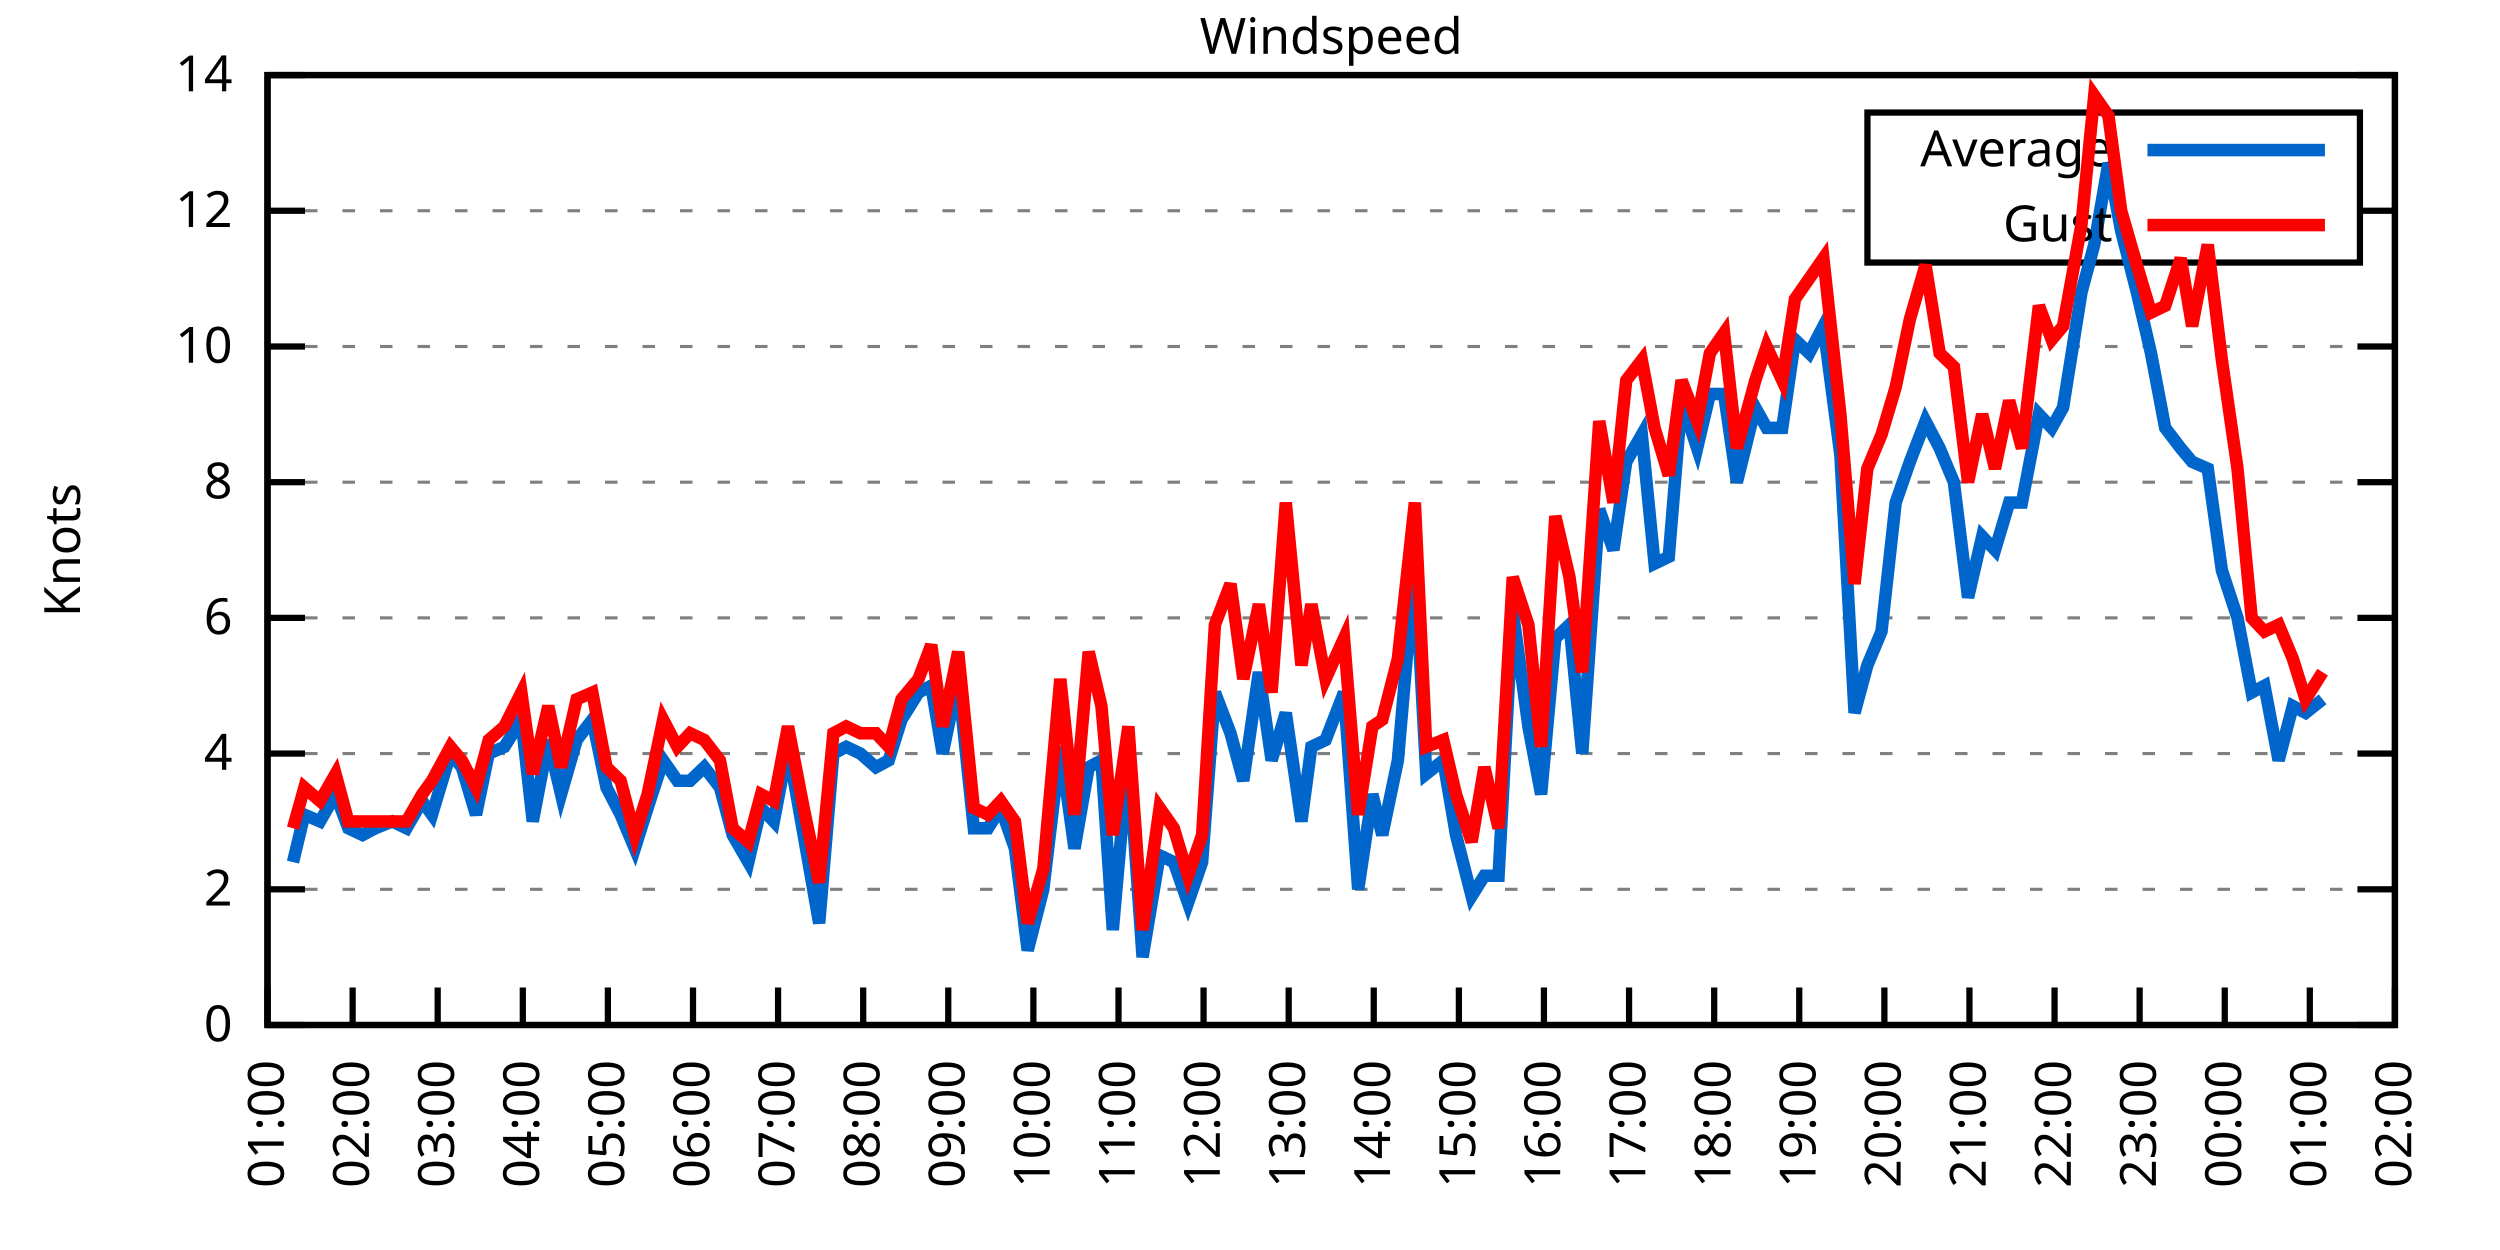
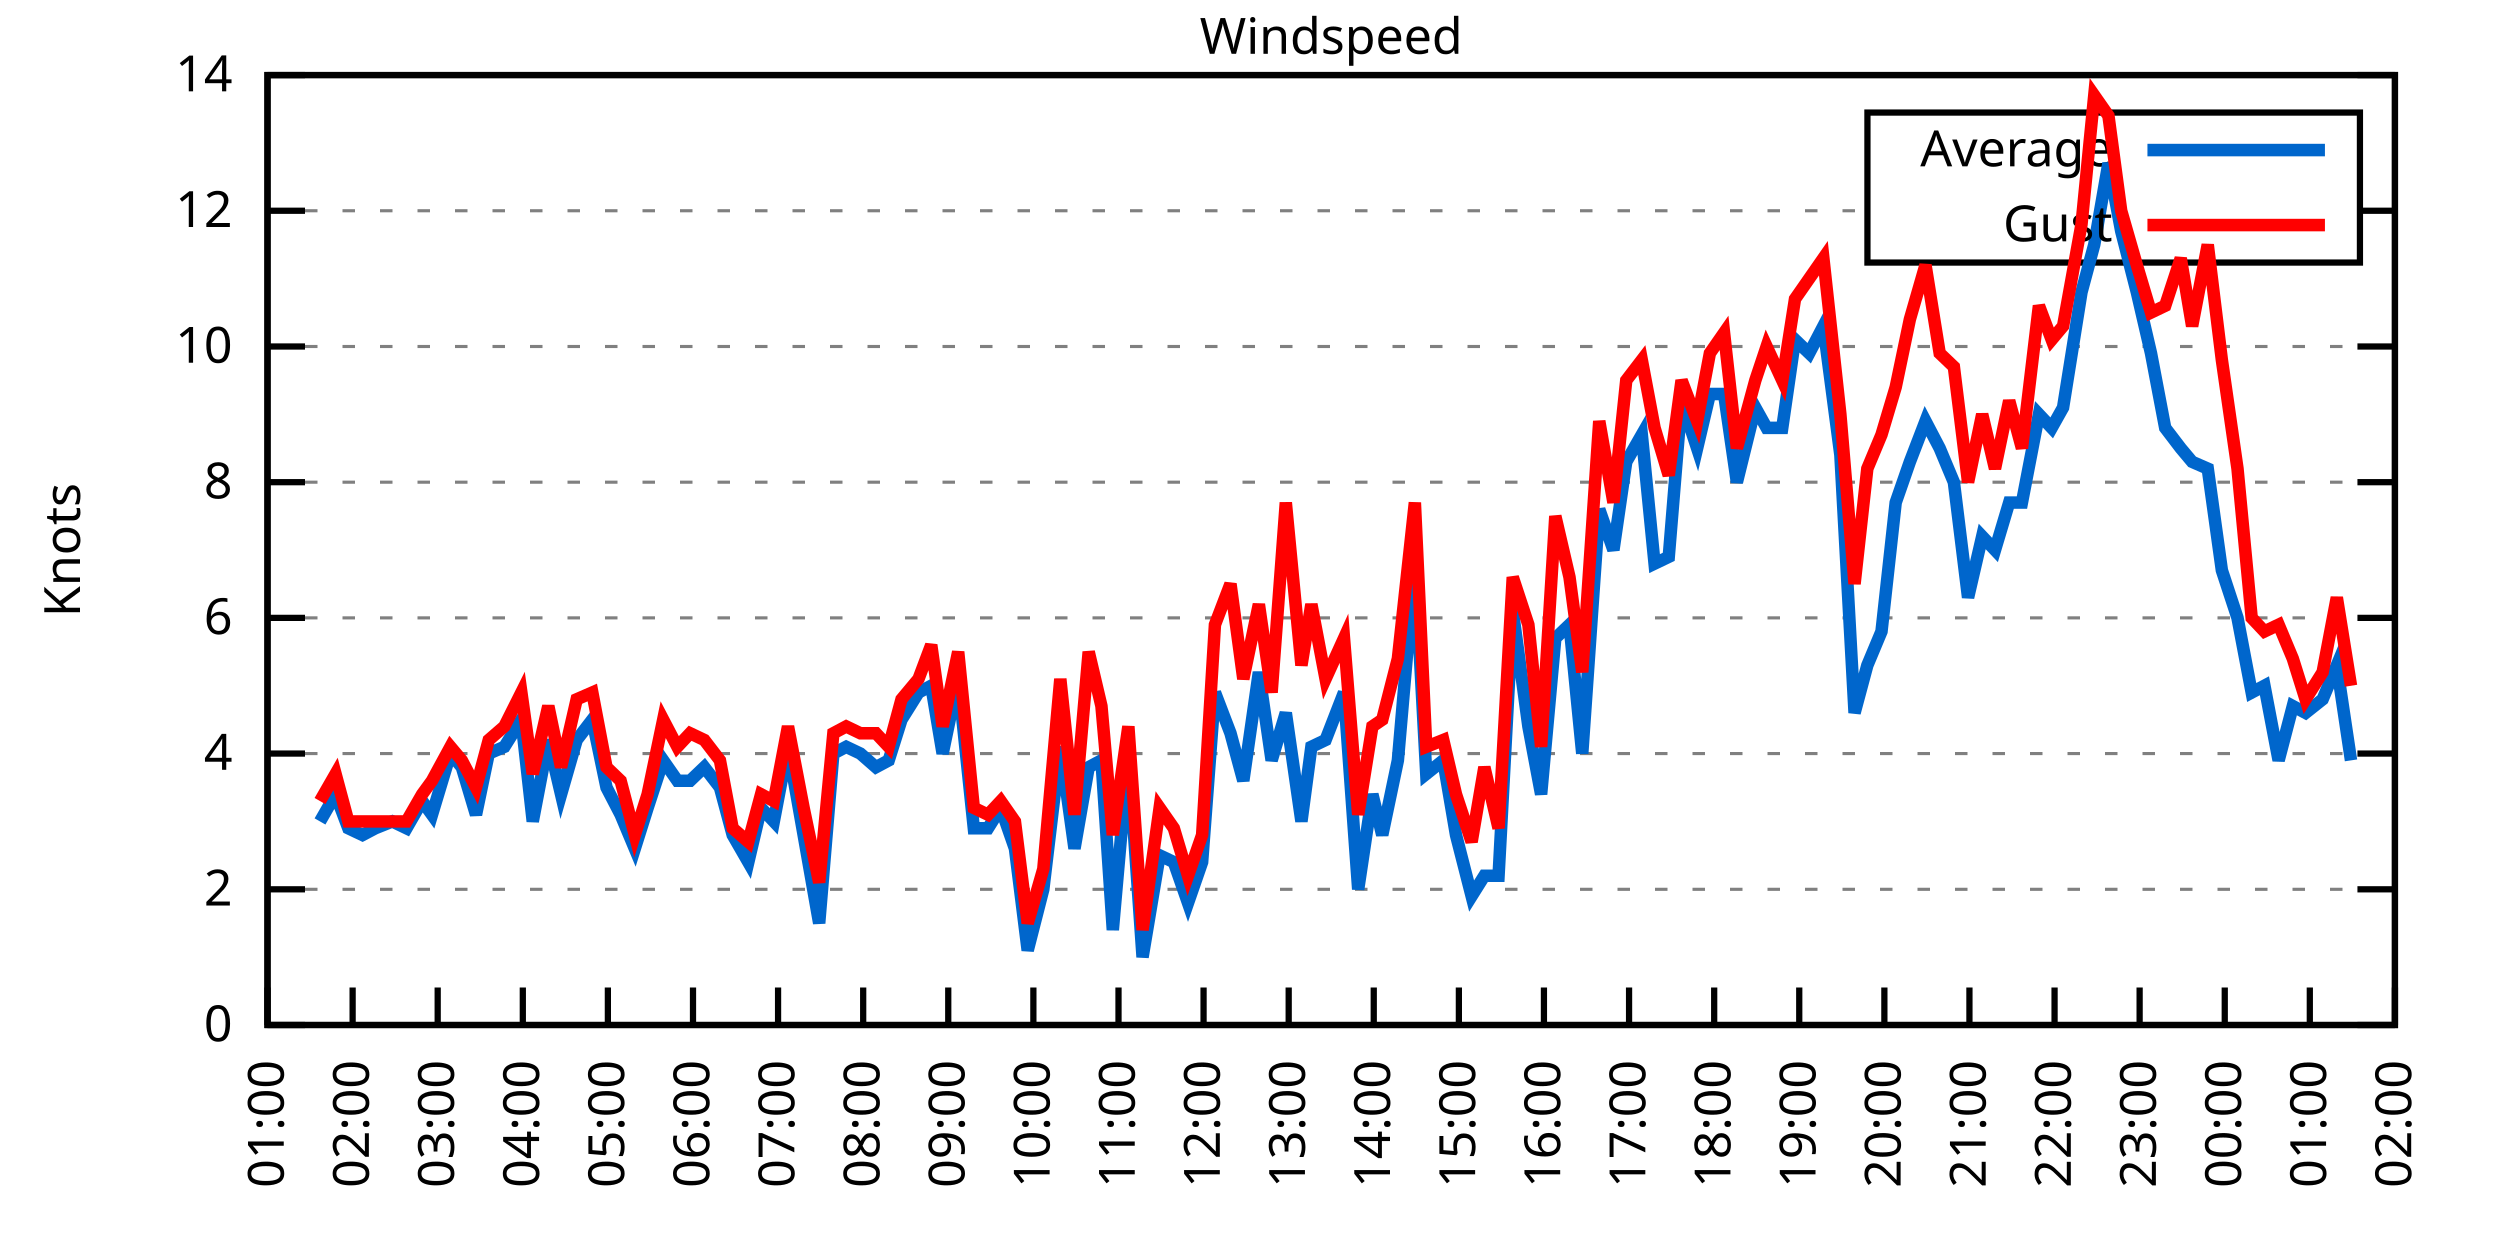
<svg xmlns="http://www.w3.org/2000/svg" xmlns:xlink="http://www.w3.org/1999/xlink" width="400" height="200" viewBox="0 0 400 200">
  <g id="gnuplot_canvas">
    <rect x="0" y="0" width="400" height="200" fill="none" />
    <defs>
      <circle id="gpDot" r="0.5" stroke-width="0.5" stroke="currentColor" />
      <path id="gpPt0" stroke-width="0.333" stroke="currentColor" d="M-1,0 h2 M0,-1 v2" />
      <path id="gpPt1" stroke-width="0.333" stroke="currentColor" d="M-1,-1 L1,1 M1,-1 L-1,1" />
      <path id="gpPt2" stroke-width="0.333" stroke="currentColor" d="M-1,0 L1,0 M0,-1 L0,1 M-1,-1 L1,1 M-1,1 L1,-1" />
      <rect id="gpPt3" stroke-width="0.333" stroke="currentColor" x="-1" y="-1" width="2" height="2" />
      <rect id="gpPt4" stroke-width="0.333" stroke="currentColor" fill="currentColor" x="-1" y="-1" width="2" height="2" />
      <circle id="gpPt5" stroke-width="0.333" stroke="currentColor" cx="0" cy="0" r="1" />
      <use xlink:href="#gpPt5" id="gpPt6" fill="currentColor" stroke="none" />
      <path id="gpPt7" stroke-width="0.333" stroke="currentColor" d="M0,-1.33 L-1.33,0.67 L1.33,0.67 z" />
      <use xlink:href="#gpPt7" id="gpPt8" fill="currentColor" stroke="none" />
      <use xlink:href="#gpPt7" id="gpPt9" stroke="currentColor" transform="rotate(180)" />
      <use xlink:href="#gpPt9" id="gpPt10" fill="currentColor" stroke="none" />
      <use xlink:href="#gpPt3" id="gpPt11" stroke="currentColor" transform="rotate(45)" />
      <use xlink:href="#gpPt11" id="gpPt12" fill="currentColor" stroke="none" />
      <path id="gpPt13" stroke-width="0.333" stroke="currentColor" d="M0,1.330 L1.265,0.411 L0.782,-1.067 L-0.782,-1.076 L-1.265,0.411 z" />
      <use xlink:href="#gpPt13" id="gpPt14" fill="currentColor" stroke="none" />
      <filter id="textbox" filterUnits="objectBoundingBox" x="0" y="0" height="1" width="1">
        <feFlood flood-color="white" flood-opacity="1" result="bgnd" />
        <feComposite in="SourceGraphic" in2="bgnd" operator="atop" />
      </filter>
      <filter id="greybox" filterUnits="objectBoundingBox" x="0" y="0" height="1" width="1">
        <feFlood flood-color="lightgrey" flood-opacity="1" result="grey" />
        <feComposite in="SourceGraphic" in2="grey" operator="atop" />
      </filter>
    </defs>
    <g fill="none" color="white" stroke="currentColor" stroke-width="1.00" stroke-linecap="butt" stroke-linejoin="miter">
</g>
    <g fill="none" color="black" stroke="currentColor" stroke-width="1.00" stroke-linecap="butt" stroke-linejoin="miter">
      <g stroke="none" shape-rendering="crispEdges">
        <polygon fill="rgb(255, 255, 255)" points="42.80,164.00 383.18,164.00 383.18,12.02 42.80,12.02 " />
      </g>
    </g>
    <g fill="none" color="black" stroke="currentColor" stroke-width="1.00" stroke-linecap="butt" stroke-linejoin="miter">
</g>
    <g fill="none" color="black" stroke="black" stroke-width="0.50" stroke-linecap="butt" stroke-linejoin="miter">
</g>
    <g fill="none" color="gray" stroke="currentColor" stroke-width="0.50" stroke-linecap="butt" stroke-linejoin="miter">
      <path stroke="gray" stroke-dasharray="2,4" class="gridline" d="M42.80,164.00 L383.19,164.00  " />
    </g>
    <g fill="none" color="gray" stroke="gray" stroke-width="1.00" stroke-linecap="butt" stroke-linejoin="miter">
</g>
    <g fill="none" color="black" stroke="currentColor" stroke-width="1.00" stroke-linecap="butt" stroke-linejoin="miter">
      <path stroke="black" d="M42.80,164.00 L48.80,164.00 M383.19,164.00 L377.19,164.00  " />
      <g transform="translate(37.20,166.60)" stroke="none" fill="black" font-family="Sans" font-size="8.00" text-anchor="end">
        <text>
          <tspan font-family="Sans"> 0</tspan>
        </text>
      </g>
    </g>
    <g fill="none" color="black" stroke="currentColor" stroke-width="1.00" stroke-linecap="butt" stroke-linejoin="miter">
</g>
    <g fill="none" color="black" stroke="black" stroke-width="0.50" stroke-linecap="butt" stroke-linejoin="miter">
</g>
    <g fill="none" color="gray" stroke="currentColor" stroke-width="0.50" stroke-linecap="butt" stroke-linejoin="miter">
      <path stroke="gray" stroke-dasharray="2,4" class="gridline" d="M42.80,142.29 L383.19,142.29  " />
    </g>
    <g fill="none" color="gray" stroke="gray" stroke-width="1.00" stroke-linecap="butt" stroke-linejoin="miter">
</g>
    <g fill="none" color="black" stroke="currentColor" stroke-width="1.00" stroke-linecap="butt" stroke-linejoin="miter">
      <path stroke="black" d="M42.80,142.29 L48.80,142.29 M383.19,142.29 L377.19,142.29  " />
      <g transform="translate(37.20,144.89)" stroke="none" fill="black" font-family="Sans" font-size="8.00" text-anchor="end">
        <text>
          <tspan font-family="Sans"> 2</tspan>
        </text>
      </g>
    </g>
    <g fill="none" color="black" stroke="currentColor" stroke-width="1.00" stroke-linecap="butt" stroke-linejoin="miter">
</g>
    <g fill="none" color="black" stroke="black" stroke-width="0.50" stroke-linecap="butt" stroke-linejoin="miter">
</g>
    <g fill="none" color="gray" stroke="currentColor" stroke-width="0.50" stroke-linecap="butt" stroke-linejoin="miter">
      <path stroke="gray" stroke-dasharray="2,4" class="gridline" d="M42.80,120.57 L383.19,120.57  " />
    </g>
    <g fill="none" color="gray" stroke="gray" stroke-width="1.00" stroke-linecap="butt" stroke-linejoin="miter">
</g>
    <g fill="none" color="black" stroke="currentColor" stroke-width="1.00" stroke-linecap="butt" stroke-linejoin="miter">
      <path stroke="black" d="M42.80,120.57 L48.80,120.57 M383.19,120.57 L377.19,120.57  " />
      <g transform="translate(37.20,123.17)" stroke="none" fill="black" font-family="Sans" font-size="8.00" text-anchor="end">
        <text>
          <tspan font-family="Sans"> 4</tspan>
        </text>
      </g>
    </g>
    <g fill="none" color="black" stroke="currentColor" stroke-width="1.00" stroke-linecap="butt" stroke-linejoin="miter">
</g>
    <g fill="none" color="black" stroke="black" stroke-width="0.50" stroke-linecap="butt" stroke-linejoin="miter">
</g>
    <g fill="none" color="gray" stroke="currentColor" stroke-width="0.50" stroke-linecap="butt" stroke-linejoin="miter">
      <path stroke="gray" stroke-dasharray="2,4" class="gridline" d="M42.80,98.86 L383.19,98.86  " />
    </g>
    <g fill="none" color="gray" stroke="gray" stroke-width="1.00" stroke-linecap="butt" stroke-linejoin="miter">
</g>
    <g fill="none" color="black" stroke="currentColor" stroke-width="1.00" stroke-linecap="butt" stroke-linejoin="miter">
      <path stroke="black" d="M42.80,98.86 L48.80,98.86 M383.19,98.86 L377.19,98.86  " />
      <g transform="translate(37.20,101.46)" stroke="none" fill="black" font-family="Sans" font-size="8.00" text-anchor="end">
        <text>
          <tspan font-family="Sans"> 6</tspan>
        </text>
      </g>
    </g>
    <g fill="none" color="black" stroke="currentColor" stroke-width="1.00" stroke-linecap="butt" stroke-linejoin="miter">
</g>
    <g fill="none" color="black" stroke="black" stroke-width="0.50" stroke-linecap="butt" stroke-linejoin="miter">
</g>
    <g fill="none" color="gray" stroke="currentColor" stroke-width="0.50" stroke-linecap="butt" stroke-linejoin="miter">
      <path stroke="gray" stroke-dasharray="2,4" class="gridline" d="M42.80,77.15 L383.19,77.15  " />
    </g>
    <g fill="none" color="gray" stroke="gray" stroke-width="1.00" stroke-linecap="butt" stroke-linejoin="miter">
</g>
    <g fill="none" color="black" stroke="currentColor" stroke-width="1.00" stroke-linecap="butt" stroke-linejoin="miter">
      <path stroke="black" d="M42.80,77.15 L48.80,77.15 M383.19,77.15 L377.19,77.15  " />
      <g transform="translate(37.20,79.75)" stroke="none" fill="black" font-family="Sans" font-size="8.00" text-anchor="end">
        <text>
          <tspan font-family="Sans"> 8</tspan>
        </text>
      </g>
    </g>
    <g fill="none" color="black" stroke="currentColor" stroke-width="1.00" stroke-linecap="butt" stroke-linejoin="miter">
</g>
    <g fill="none" color="black" stroke="black" stroke-width="0.50" stroke-linecap="butt" stroke-linejoin="miter">
</g>
    <g fill="none" color="gray" stroke="currentColor" stroke-width="0.50" stroke-linecap="butt" stroke-linejoin="miter">
      <path stroke="gray" stroke-dasharray="2,4" class="gridline" d="M42.80,55.44 L383.19,55.44  " />
    </g>
    <g fill="none" color="gray" stroke="gray" stroke-width="1.00" stroke-linecap="butt" stroke-linejoin="miter">
</g>
    <g fill="none" color="black" stroke="currentColor" stroke-width="1.00" stroke-linecap="butt" stroke-linejoin="miter">
      <path stroke="black" d="M42.80,55.44 L48.80,55.44 M383.19,55.44 L377.19,55.44  " />
      <g transform="translate(37.20,58.04)" stroke="none" fill="black" font-family="Sans" font-size="8.00" text-anchor="end">
        <text>
          <tspan font-family="Sans"> 10</tspan>
        </text>
      </g>
    </g>
    <g fill="none" color="black" stroke="currentColor" stroke-width="1.00" stroke-linecap="butt" stroke-linejoin="miter">
</g>
    <g fill="none" color="black" stroke="black" stroke-width="0.50" stroke-linecap="butt" stroke-linejoin="miter">
</g>
    <g fill="none" color="gray" stroke="currentColor" stroke-width="0.50" stroke-linecap="butt" stroke-linejoin="miter">
      <path stroke="gray" stroke-dasharray="2,4" class="gridline" d="M42.80,33.72 L298.79,33.72 M377.59,33.72 L383.19,33.72  " />
    </g>
    <g fill="none" color="gray" stroke="gray" stroke-width="1.00" stroke-linecap="butt" stroke-linejoin="miter">
</g>
    <g fill="none" color="black" stroke="currentColor" stroke-width="1.00" stroke-linecap="butt" stroke-linejoin="miter">
      <path stroke="black" d="M42.80,33.72 L48.80,33.72 M383.19,33.72 L377.19,33.72  " />
      <g transform="translate(37.20,36.32)" stroke="none" fill="black" font-family="Sans" font-size="8.00" text-anchor="end">
        <text>
          <tspan font-family="Sans"> 12</tspan>
        </text>
      </g>
    </g>
    <g fill="none" color="black" stroke="currentColor" stroke-width="1.00" stroke-linecap="butt" stroke-linejoin="miter">
</g>
    <g fill="none" color="black" stroke="black" stroke-width="0.50" stroke-linecap="butt" stroke-linejoin="miter">
</g>
    <g fill="none" color="gray" stroke="currentColor" stroke-width="0.50" stroke-linecap="butt" stroke-linejoin="miter">
      <path stroke="gray" stroke-dasharray="2,4" class="gridline" d="M42.80,12.01 L383.19,12.01  " />
    </g>
    <g fill="none" color="gray" stroke="gray" stroke-width="1.00" stroke-linecap="butt" stroke-linejoin="miter">
</g>
    <g fill="none" color="black" stroke="currentColor" stroke-width="1.00" stroke-linecap="butt" stroke-linejoin="miter">
      <path stroke="black" d="M42.80,12.01 L48.80,12.01 M383.19,12.01 L377.19,12.01  " />
      <g transform="translate(37.20,14.61)" stroke="none" fill="black" font-family="Sans" font-size="8.00" text-anchor="end">
        <text>
          <tspan font-family="Sans"> 14</tspan>
        </text>
      </g>
    </g>
    <g fill="none" color="black" stroke="currentColor" stroke-width="1.00" stroke-linecap="butt" stroke-linejoin="miter">
      <path stroke="black" d="M42.80,164.00 L42.80,158.00  " />
      <g transform="translate(45.40,169.60) rotate(270.00)" stroke="none" fill="black" font-family="Sans" font-size="8.00" text-anchor="end">
        <text>
          <tspan font-family="Sans">01:00</tspan>
        </text>
      </g>
    </g>
    <g fill="none" color="black" stroke="currentColor" stroke-width="1.00" stroke-linecap="butt" stroke-linejoin="miter">
      <path stroke="black" d="M56.42,164.00 L56.42,158.00  " />
      <g transform="translate(59.02,169.60) rotate(270.00)" stroke="none" fill="black" font-family="Sans" font-size="8.00" text-anchor="end">
        <text>
          <tspan font-family="Sans">02:00</tspan>
        </text>
      </g>
    </g>
    <g fill="none" color="black" stroke="currentColor" stroke-width="1.00" stroke-linecap="butt" stroke-linejoin="miter">
      <path stroke="black" d="M70.03,164.00 L70.03,158.00  " />
      <g transform="translate(72.63,169.60) rotate(270.00)" stroke="none" fill="black" font-family="Sans" font-size="8.00" text-anchor="end">
        <text>
          <tspan font-family="Sans">03:00</tspan>
        </text>
      </g>
    </g>
    <g fill="none" color="black" stroke="currentColor" stroke-width="1.00" stroke-linecap="butt" stroke-linejoin="miter">
      <path stroke="black" d="M83.65,164.00 L83.65,158.00  " />
      <g transform="translate(86.25,169.60) rotate(270.00)" stroke="none" fill="black" font-family="Sans" font-size="8.00" text-anchor="end">
        <text>
          <tspan font-family="Sans">04:00</tspan>
        </text>
      </g>
    </g>
    <g fill="none" color="black" stroke="currentColor" stroke-width="1.00" stroke-linecap="butt" stroke-linejoin="miter">
      <path stroke="black" d="M97.26,164.00 L97.26,158.00  " />
      <g transform="translate(99.86,169.60) rotate(270.00)" stroke="none" fill="black" font-family="Sans" font-size="8.00" text-anchor="end">
        <text>
          <tspan font-family="Sans">05:00</tspan>
        </text>
      </g>
    </g>
    <g fill="none" color="black" stroke="currentColor" stroke-width="1.00" stroke-linecap="butt" stroke-linejoin="miter">
      <path stroke="black" d="M110.88,164.00 L110.88,158.00  " />
      <g transform="translate(113.48,169.60) rotate(270.00)" stroke="none" fill="black" font-family="Sans" font-size="8.00" text-anchor="end">
        <text>
          <tspan font-family="Sans">06:00</tspan>
        </text>
      </g>
    </g>
    <g fill="none" color="black" stroke="currentColor" stroke-width="1.00" stroke-linecap="butt" stroke-linejoin="miter">
      <path stroke="black" d="M124.49,164.00 L124.49,158.00  " />
      <g transform="translate(127.09,169.60) rotate(270.00)" stroke="none" fill="black" font-family="Sans" font-size="8.00" text-anchor="end">
        <text>
          <tspan font-family="Sans">07:00</tspan>
        </text>
      </g>
    </g>
    <g fill="none" color="black" stroke="currentColor" stroke-width="1.00" stroke-linecap="butt" stroke-linejoin="miter">
      <path stroke="black" d="M138.11,164.00 L138.11,158.00  " />
      <g transform="translate(140.71,169.60) rotate(270.00)" stroke="none" fill="black" font-family="Sans" font-size="8.00" text-anchor="end">
        <text>
          <tspan font-family="Sans">08:00</tspan>
        </text>
      </g>
    </g>
    <g fill="none" color="black" stroke="currentColor" stroke-width="1.00" stroke-linecap="butt" stroke-linejoin="miter">
      <path stroke="black" d="M151.72,164.00 L151.72,158.00  " />
      <g transform="translate(154.32,169.60) rotate(270.00)" stroke="none" fill="black" font-family="Sans" font-size="8.00" text-anchor="end">
        <text>
          <tspan font-family="Sans">09:00</tspan>
        </text>
      </g>
    </g>
    <g fill="none" color="black" stroke="currentColor" stroke-width="1.00" stroke-linecap="butt" stroke-linejoin="miter">
      <path stroke="black" d="M165.34,164.00 L165.34,158.00  " />
      <g transform="translate(167.94,169.60) rotate(270.00)" stroke="none" fill="black" font-family="Sans" font-size="8.00" text-anchor="end">
        <text>
          <tspan font-family="Sans">10:00</tspan>
        </text>
      </g>
    </g>
    <g fill="none" color="black" stroke="currentColor" stroke-width="1.00" stroke-linecap="butt" stroke-linejoin="miter">
      <path stroke="black" d="M178.96,164.00 L178.96,158.00  " />
      <g transform="translate(181.56,169.60) rotate(270.00)" stroke="none" fill="black" font-family="Sans" font-size="8.00" text-anchor="end">
        <text>
          <tspan font-family="Sans">11:00</tspan>
        </text>
      </g>
    </g>
    <g fill="none" color="black" stroke="currentColor" stroke-width="1.00" stroke-linecap="butt" stroke-linejoin="miter">
      <path stroke="black" d="M192.57,164.00 L192.57,158.00  " />
      <g transform="translate(195.17,169.60) rotate(270.00)" stroke="none" fill="black" font-family="Sans" font-size="8.00" text-anchor="end">
        <text>
          <tspan font-family="Sans">12:00</tspan>
        </text>
      </g>
    </g>
    <g fill="none" color="black" stroke="currentColor" stroke-width="1.00" stroke-linecap="butt" stroke-linejoin="miter">
      <path stroke="black" d="M206.19,164.00 L206.19,158.00  " />
      <g transform="translate(208.79,169.60) rotate(270.00)" stroke="none" fill="black" font-family="Sans" font-size="8.00" text-anchor="end">
        <text>
          <tspan font-family="Sans">13:00</tspan>
        </text>
      </g>
    </g>
    <g fill="none" color="black" stroke="currentColor" stroke-width="1.00" stroke-linecap="butt" stroke-linejoin="miter">
      <path stroke="black" d="M219.80,164.00 L219.80,158.00  " />
      <g transform="translate(222.40,169.60) rotate(270.00)" stroke="none" fill="black" font-family="Sans" font-size="8.00" text-anchor="end">
        <text>
          <tspan font-family="Sans">14:00</tspan>
        </text>
      </g>
    </g>
    <g fill="none" color="black" stroke="currentColor" stroke-width="1.00" stroke-linecap="butt" stroke-linejoin="miter">
      <path stroke="black" d="M233.42,164.00 L233.42,158.00  " />
      <g transform="translate(236.02,169.60) rotate(270.00)" stroke="none" fill="black" font-family="Sans" font-size="8.00" text-anchor="end">
        <text>
          <tspan font-family="Sans">15:00</tspan>
        </text>
      </g>
    </g>
    <g fill="none" color="black" stroke="currentColor" stroke-width="1.00" stroke-linecap="butt" stroke-linejoin="miter">
      <path stroke="black" d="M247.03,164.00 L247.03,158.00  " />
      <g transform="translate(249.63,169.60) rotate(270.00)" stroke="none" fill="black" font-family="Sans" font-size="8.00" text-anchor="end">
        <text>
          <tspan font-family="Sans">16:00</tspan>
        </text>
      </g>
    </g>
    <g fill="none" color="black" stroke="currentColor" stroke-width="1.00" stroke-linecap="butt" stroke-linejoin="miter">
      <path stroke="black" d="M260.65,164.00 L260.65,158.00  " />
      <g transform="translate(263.25,169.60) rotate(270.00)" stroke="none" fill="black" font-family="Sans" font-size="8.00" text-anchor="end">
        <text>
          <tspan font-family="Sans">17:00</tspan>
        </text>
      </g>
    </g>
    <g fill="none" color="black" stroke="currentColor" stroke-width="1.00" stroke-linecap="butt" stroke-linejoin="miter">
      <path stroke="black" d="M274.27,164.00 L274.27,158.00  " />
      <g transform="translate(276.87,169.60) rotate(270.00)" stroke="none" fill="black" font-family="Sans" font-size="8.00" text-anchor="end">
        <text>
          <tspan font-family="Sans">18:00</tspan>
        </text>
      </g>
    </g>
    <g fill="none" color="black" stroke="currentColor" stroke-width="1.00" stroke-linecap="butt" stroke-linejoin="miter">
      <path stroke="black" d="M287.88,164.00 L287.88,158.00  " />
      <g transform="translate(290.48,169.60) rotate(270.00)" stroke="none" fill="black" font-family="Sans" font-size="8.00" text-anchor="end">
        <text>
          <tspan font-family="Sans">19:00</tspan>
        </text>
      </g>
    </g>
    <g fill="none" color="black" stroke="currentColor" stroke-width="1.00" stroke-linecap="butt" stroke-linejoin="miter">
      <path stroke="black" d="M301.50,164.00 L301.50,158.00  " />
      <g transform="translate(304.10,169.60) rotate(270.00)" stroke="none" fill="black" font-family="Sans" font-size="8.00" text-anchor="end">
        <text>
          <tspan font-family="Sans">20:00</tspan>
        </text>
      </g>
    </g>
    <g fill="none" color="black" stroke="currentColor" stroke-width="1.00" stroke-linecap="butt" stroke-linejoin="miter">
      <path stroke="black" d="M315.11,164.00 L315.11,158.00  " />
      <g transform="translate(317.71,169.60) rotate(270.00)" stroke="none" fill="black" font-family="Sans" font-size="8.00" text-anchor="end">
        <text>
          <tspan font-family="Sans">21:00</tspan>
        </text>
      </g>
    </g>
    <g fill="none" color="black" stroke="currentColor" stroke-width="1.00" stroke-linecap="butt" stroke-linejoin="miter">
      <path stroke="black" d="M328.73,164.00 L328.73,158.00  " />
      <g transform="translate(331.33,169.60) rotate(270.00)" stroke="none" fill="black" font-family="Sans" font-size="8.00" text-anchor="end">
        <text>
          <tspan font-family="Sans">22:00</tspan>
        </text>
      </g>
    </g>
    <g fill="none" color="black" stroke="currentColor" stroke-width="1.00" stroke-linecap="butt" stroke-linejoin="miter">
      <path stroke="black" d="M342.34,164.00 L342.34,158.00  " />
      <g transform="translate(344.94,169.60) rotate(270.00)" stroke="none" fill="black" font-family="Sans" font-size="8.00" text-anchor="end">
        <text>
          <tspan font-family="Sans">23:00</tspan>
        </text>
      </g>
    </g>
    <g fill="none" color="black" stroke="currentColor" stroke-width="1.00" stroke-linecap="butt" stroke-linejoin="miter">
      <path stroke="black" d="M355.96,164.00 L355.96,158.00  " />
      <g transform="translate(358.56,169.60) rotate(270.00)" stroke="none" fill="black" font-family="Sans" font-size="8.00" text-anchor="end">
        <text>
          <tspan font-family="Sans">00:00</tspan>
        </text>
      </g>
    </g>
    <g fill="none" color="black" stroke="currentColor" stroke-width="1.00" stroke-linecap="butt" stroke-linejoin="miter">
      <path stroke="black" d="M369.57,164.00 L369.57,158.00  " />
      <g transform="translate(372.17,169.60) rotate(270.00)" stroke="none" fill="black" font-family="Sans" font-size="8.00" text-anchor="end">
        <text>
          <tspan font-family="Sans">01:00</tspan>
        </text>
      </g>
    </g>
    <g fill="none" color="black" stroke="currentColor" stroke-width="1.00" stroke-linecap="butt" stroke-linejoin="miter">
      <path stroke="black" d="M383.19,164.00 L383.19,158.00  " />
      <g transform="translate(385.79,169.60) rotate(270.00)" stroke="none" fill="black" font-family="Sans" font-size="8.00" text-anchor="end">
        <text>
          <tspan font-family="Sans">02:00</tspan>
        </text>
      </g>
    </g>
    <g fill="none" color="black" stroke="currentColor" stroke-width="1.00" stroke-linecap="butt" stroke-linejoin="miter">
</g>
    <g fill="none" color="black" stroke="currentColor" stroke-width="1.00" stroke-linecap="butt" stroke-linejoin="miter">
      <path stroke="black" d="M42.80,12.01 L42.80,164.00 L383.19,164.00 L383.19,12.01 L42.80,12.01 Z  " />
    </g>
    <g fill="none" color="black" stroke="currentColor" stroke-width="1.00" stroke-linecap="butt" stroke-linejoin="miter">
</g>
    <g fill="none" color="black" stroke="currentColor" stroke-width="1.00" stroke-linecap="butt" stroke-linejoin="miter">
      <path stroke="black" d="M298.79,42.01 L298.79,18.01 L377.59,18.01 L377.59,42.01 L298.79,42.01 Z  " />
    </g>
    <g id="Windspeed_plot_1">
      <g fill="none" color="white" stroke="black" stroke-width="2.00" stroke-linecap="butt" stroke-linejoin="miter">
</g>
      <g fill="none" color="black" stroke="currentColor" stroke-width="2.00" stroke-linecap="butt" stroke-linejoin="miter">
        <g transform="translate(337.99,26.61)" stroke="none" fill="black" font-family="Sans" font-size="8.00" text-anchor="end">
          <text>
            <tspan font-family="Sans">Average</tspan>
          </text>
        </g>
      </g>
      <g fill="none" color="black" stroke="currentColor" stroke-width="2.00" stroke-linecap="butt" stroke-linejoin="miter">
-         <path stroke="rgb(  0, 102, 204)" d="M343.59,24.01 L371.99,24.01 M46.88,137.94 L48.70,130.35 L51.20,131.43 L53.69,127.09 L55.73,132.52 L58.00,133.60   L60.05,132.52 L62.77,131.43 L65.04,132.52 L67.54,128.17 L69.12,130.35 L72.07,120.57 L73.89,122.75 L76.16,130.35   L78.20,120.57 L80.70,119.49 L83.42,115.15 L85.24,131.43 L87.73,118.40 L89.77,127.09 L92.27,118.40 L94.77,115.15   L97.04,126.00 L99.30,130.35 L101.57,135.77 L103.62,129.26 L106.11,121.66 L108.38,124.92 L110.42,124.92 L112.69,122.75   L115.19,126.00 L117.23,133.60 L119.73,137.94 L121.77,129.26 L123.81,131.43 L126.08,119.49 L128.58,133.60 L131.07,147.72   L133.34,120.57 L135.39,119.49 L137.66,120.57 L140.15,122.75 L142.19,121.66 L144.24,115.15 L146.96,110.80 L149.00,109.72   L150.82,120.57 L153.31,108.63 L155.81,132.52 L158.08,132.52 L160.12,129.26 L162.39,135.77 L164.43,152.06 L166.93,142.29   L169.65,119.49 L171.92,135.77 L174.19,122.75 L176.23,121.66 L178.05,148.80 L180.54,120.57 L182.81,153.14 L185.54,136.86   L187.81,137.94 L190.08,144.46 L192.34,137.94 L194.39,110.80 L196.88,117.32 L198.93,124.92 L201.42,107.55 L203.46,121.66   L205.73,114.06 L208.23,131.43 L209.82,119.49 L212.09,118.40 L215.04,110.80 L217.31,142.29 L219.58,127.09 L221.16,133.60   L223.66,121.66 L226.38,90.18 L228.20,123.83 L230.92,121.66 L232.96,133.60 L235.46,143.37 L237.50,140.12 L239.77,140.12   L242.04,97.78 L244.54,116.23 L246.58,127.09 L248.85,102.12 L251.12,99.95 L253.16,120.57 L255.88,81.49 L258.15,88.00   L260.20,73.89 L262.69,69.55 L264.73,90.18 L267.00,89.09 L269.05,64.12 L271.54,71.72 L273.58,63.04 L275.85,63.04   L277.90,77.15 L280.85,65.21 L282.66,68.46 L285.16,68.46 L287.20,54.35 L289.47,56.52 L291.74,52.18 L294.46,72.81   L296.73,114.06 L298.77,106.46 L301.04,101.03 L303.31,80.41 L305.58,73.89 L308.08,67.38 L310.35,71.72 L312.62,77.15   L314.89,95.60 L317.15,85.83 L319.20,88.00 L321.47,80.41 L323.51,80.41 L326.23,66.29 L328.27,68.46 L330.09,65.21   L333.04,46.75 L335.08,39.15 L337.35,26.12 L339.39,36.98 L341.89,46.75 L344.16,56.52 L346.43,68.46 L348.92,71.72   L350.74,73.89 L353.24,74.98 L355.50,91.26 L358.00,98.86 L360.27,110.80 L362.31,109.72 L364.58,121.66 L366.85,112.97   L368.89,114.06 L371.62,111.89  " />
+         <path stroke="rgb(  0, 102, 204)" d="M343.59,24.01 L371.99,24.01 M51.20,131.43 L53.69,127.09 L55.73,132.52 L58.00,133.60 L60.05,132.52 L62.77,131.43   L65.04,132.52 L67.54,128.17 L69.12,130.35 L72.07,120.57 L73.89,122.75 L76.16,130.35 L78.20,120.57 L80.70,119.49   L83.42,115.15 L85.24,131.43 L87.73,118.40 L89.77,127.09 L92.27,118.40 L94.77,115.15 L97.04,126.00 L99.30,130.35   L101.57,135.77 L103.62,129.26 L106.11,121.66 L108.38,124.92 L110.42,124.92 L112.69,122.75 L115.19,126.00 L117.23,133.60   L119.73,137.94 L121.77,129.26 L123.81,131.43 L126.08,119.49 L128.58,133.60 L131.07,147.72 L133.34,120.57 L135.39,119.49   L137.66,120.57 L140.15,122.75 L142.19,121.66 L144.24,115.15 L146.96,110.80 L149.00,109.72 L150.82,120.57 L153.31,108.63   L155.81,132.52 L158.08,132.52 L160.12,129.26 L162.39,135.77 L164.43,152.06 L166.93,142.29 L169.65,119.49 L171.92,135.77   L174.19,122.75 L176.23,121.66 L178.05,148.80 L180.54,120.57 L182.81,153.14 L185.54,136.86 L187.81,137.94 L190.08,144.46   L192.34,137.94 L194.39,110.80 L196.88,117.32 L198.93,124.92 L201.42,107.55 L203.46,121.66 L205.73,114.06 L208.23,131.43   L209.82,119.49 L212.09,118.40 L215.04,110.80 L217.31,142.29 L219.58,127.09 L221.16,133.60 L223.66,121.66 L226.38,90.18   L228.20,123.83 L230.92,121.66 L232.96,133.60 L235.46,143.37 L237.50,140.12 L239.77,140.12 L242.04,97.78 L244.54,116.23   L246.58,127.09 L248.85,102.12 L251.12,99.95 L253.16,120.57 L255.88,81.49 L258.15,88.00 L260.20,73.89 L262.69,69.55   L264.73,90.18 L267.00,89.09 L269.05,64.12 L271.54,71.72 L273.58,63.04 L275.85,63.04 L277.90,77.15 L280.85,65.21   L282.66,68.46 L285.16,68.46 L287.20,54.35 L289.47,56.52 L291.74,52.18 L294.46,72.81 L296.73,114.06 L298.77,106.46   L301.04,101.03 L303.31,80.41 L305.58,73.89 L308.08,67.38 L310.35,71.72 L312.62,77.15 L314.89,95.60 L317.15,85.83   L319.20,88.00 L321.47,80.41 L323.51,80.41 L326.23,66.29 L328.27,68.46 L330.09,65.21 L333.04,46.75 L335.08,39.15   L337.35,26.12 L339.39,36.98 L341.89,46.75 L344.16,56.52 L346.43,68.46 L348.92,71.72 L350.74,73.89 L353.24,74.98   L355.50,91.26 L358.00,98.86 L360.27,110.80 L362.31,109.72 L364.58,121.66 L366.85,112.97 L368.89,114.06 L371.62,111.89   L373.89,106.46 L376.16,121.66  " />
      </g>
    </g>
    <g id="Windspeed_plot_2">
      <g fill="none" color="black" stroke="currentColor" stroke-width="2.00" stroke-linecap="butt" stroke-linejoin="miter">
        <g transform="translate(337.99,38.61)" stroke="none" fill="black" font-family="Sans" font-size="8.00" text-anchor="end">
          <text>
            <tspan font-family="Sans">Gust</tspan>
          </text>
        </g>
      </g>
      <g fill="none" color="black" stroke="currentColor" stroke-width="2.00" stroke-linecap="butt" stroke-linejoin="miter">
-         <path stroke="rgb(255,   0,   0)" d="M343.59,36.01 L371.99,36.01 M46.88,132.52 L48.70,126.00 L51.20,128.17 L53.69,123.83 L55.73,131.43 L58.00,131.43   L60.05,131.43 L62.77,131.43 L65.04,131.43 L67.54,127.09 L69.12,124.92 L72.07,119.49 L73.89,121.66 L76.16,126.00   L78.20,118.40 L80.70,116.23 L83.42,110.80 L85.24,123.83 L87.73,112.97 L89.77,122.75 L92.27,111.89 L94.77,110.80   L97.04,122.75 L99.30,124.92 L101.57,133.60 L103.62,127.09 L106.11,115.15 L108.38,119.49 L110.42,117.32 L112.69,118.40   L115.19,121.66 L117.23,132.52 L119.73,134.69 L121.77,127.09 L123.81,128.17 L126.08,116.23 L128.58,129.26 L131.07,141.20   L133.34,117.32 L135.39,116.23 L137.66,117.32 L140.15,117.32 L142.19,119.49 L144.24,111.89 L146.96,108.63 L149.00,103.20   L150.82,116.23 L153.31,104.29 L155.81,129.26 L158.08,130.35 L160.12,128.17 L162.39,131.43 L164.43,147.72 L166.93,139.03   L169.65,108.63 L171.92,130.35 L174.19,104.29 L176.23,112.97 L178.05,133.60 L180.54,116.23 L182.81,148.80 L185.54,129.26   L187.81,132.52 L190.08,140.12 L192.34,133.60 L194.39,99.95 L196.88,93.43 L198.93,108.63 L201.42,96.69 L203.46,110.80   L205.73,80.41 L208.23,106.46 L209.82,96.69 L212.09,108.63 L215.04,102.12 L217.31,130.35 L219.58,116.23 L221.16,115.15   L223.66,105.38 L226.38,80.41 L228.20,119.49 L230.92,118.40 L232.96,127.09 L235.46,134.69 L237.50,122.75 L239.77,132.52   L242.04,92.35 L244.54,99.95 L246.58,119.49 L248.85,82.58 L251.12,92.35 L253.16,107.55 L255.88,67.38 L258.15,80.41   L260.20,60.86 L262.69,57.61 L264.73,68.46 L267.00,76.06 L269.05,60.86 L271.54,67.38 L273.58,56.52 L275.85,53.26   L277.90,71.72 L280.85,60.86 L282.66,55.44 L285.16,60.86 L287.20,47.84 L289.47,44.58 L291.74,41.32 L294.46,66.29   L296.73,93.43 L298.77,74.98 L301.04,69.55 L303.31,61.95 L305.58,51.09 L308.08,42.41 L310.35,56.52 L312.62,58.69   L314.89,77.15 L317.15,66.29 L319.20,74.98 L321.47,64.12 L323.51,71.72 L326.23,48.92 L328.27,54.35 L330.09,52.18   L333.04,35.89 L335.08,15.27 L337.35,18.52 L339.39,33.72 L341.89,42.41 L344.16,50.01 L346.43,48.92 L348.92,41.32   L350.74,52.18 L353.24,39.15 L355.50,57.61 L358.00,74.98 L360.27,98.86 L362.31,101.03 L364.58,99.95 L366.85,105.38   L368.89,111.89 L371.62,107.55  " />
+         <path stroke="rgb(255,   0,   0)" d="M343.59,36.01 L371.99,36.01 M51.20,128.17 L53.69,123.83 L55.73,131.43 L58.00,131.43 L60.05,131.43 L62.77,131.43   L65.04,131.43 L67.54,127.09 L69.12,124.92 L72.07,119.49 L73.89,121.66 L76.16,126.00 L78.20,118.40 L80.70,116.23   L83.42,110.80 L85.24,123.83 L87.73,112.97 L89.77,122.75 L92.27,111.89 L94.77,110.80 L97.04,122.75 L99.30,124.92   L101.57,133.60 L103.62,127.09 L106.11,115.15 L108.38,119.49 L110.42,117.32 L112.69,118.40 L115.19,121.66 L117.23,132.52   L119.73,134.69 L121.77,127.09 L123.81,128.17 L126.08,116.23 L128.58,129.26 L131.07,141.20 L133.34,117.32 L135.39,116.23   L137.66,117.32 L140.15,117.32 L142.19,119.49 L144.24,111.89 L146.96,108.63 L149.00,103.20 L150.82,116.23 L153.31,104.29   L155.81,129.26 L158.08,130.35 L160.12,128.17 L162.39,131.43 L164.43,147.72 L166.93,139.03 L169.65,108.63 L171.92,130.35   L174.19,104.29 L176.23,112.97 L178.05,133.60 L180.54,116.23 L182.81,148.80 L185.54,129.26 L187.81,132.52 L190.08,140.12   L192.34,133.60 L194.39,99.95 L196.88,93.43 L198.93,108.63 L201.42,96.69 L203.46,110.80 L205.73,80.41 L208.23,106.46   L209.82,96.69 L212.09,108.63 L215.04,102.12 L217.31,130.35 L219.58,116.23 L221.16,115.15 L223.66,105.38 L226.38,80.41   L228.20,119.49 L230.92,118.40 L232.96,127.09 L235.46,134.69 L237.50,122.75 L239.77,132.52 L242.04,92.35 L244.54,99.95   L246.58,119.49 L248.85,82.58 L251.12,92.35 L253.16,107.55 L255.88,67.38 L258.15,80.41 L260.20,60.86 L262.69,57.61   L264.73,68.46 L267.00,76.06 L269.05,60.86 L271.54,67.38 L273.58,56.52 L275.85,53.26 L277.90,71.72 L280.85,60.86   L282.66,55.44 L285.16,60.86 L287.20,47.84 L289.47,44.58 L291.74,41.32 L294.46,66.29 L296.73,93.43 L298.77,74.98   L301.04,69.55 L303.31,61.95 L305.58,51.09 L308.08,42.41 L310.35,56.52 L312.62,58.69 L314.89,77.15 L317.15,66.29   L319.20,74.98 L321.47,64.12 L323.51,71.72 L326.23,48.92 L328.27,54.35 L330.09,52.18 L333.04,35.89 L335.08,15.27   L337.35,18.52 L339.39,33.72 L341.89,42.41 L344.16,50.01 L346.43,48.92 L348.92,41.32 L350.74,52.18 L353.24,39.15   L355.50,57.61 L358.00,74.98 L360.27,98.86 L362.31,101.03 L364.58,99.95 L366.85,105.38 L368.89,111.89 L371.62,107.55   L373.89,95.60 L376.16,109.72  " />
      </g>
    </g>
    <g fill="none" color="black" stroke="currentColor" stroke-width="2.00" stroke-linecap="butt" stroke-linejoin="miter">
</g>
    <g fill="none" color="black" stroke="black" stroke-width="1.00" stroke-linecap="butt" stroke-linejoin="miter">
</g>
    <g fill="none" color="black" stroke="currentColor" stroke-width="1.00" stroke-linecap="butt" stroke-linejoin="miter">
      <path stroke="black" d="M42.80,12.01 L42.80,164.00 L383.19,164.00 L383.19,12.01 L42.80,12.01 Z  " />
      <g transform="translate(12.80,88.01) rotate(270.00)" stroke="none" fill="black" font-family="Sans" font-size="8.00" text-anchor="middle">
        <text>
          <tspan font-family="Sans">Knots</tspan>
        </text>
      </g>
    </g>
    <g fill="none" color="black" stroke="currentColor" stroke-width="1.00" stroke-linecap="butt" stroke-linejoin="miter">
</g>
    <g fill="none" color="black" stroke="currentColor" stroke-width="1.00" stroke-linecap="butt" stroke-linejoin="miter">
      <g transform="translate(212.99,8.61)" stroke="none" fill="black" font-family="Sans" font-size="8.00" text-anchor="middle">
        <text>
          <tspan font-family="Sans">Windspeed</tspan>
        </text>
      </g>
    </g>
    <g fill="none" color="black" stroke="currentColor" stroke-width="1.00" stroke-linecap="butt" stroke-linejoin="miter">
</g>
  </g>
</svg>
